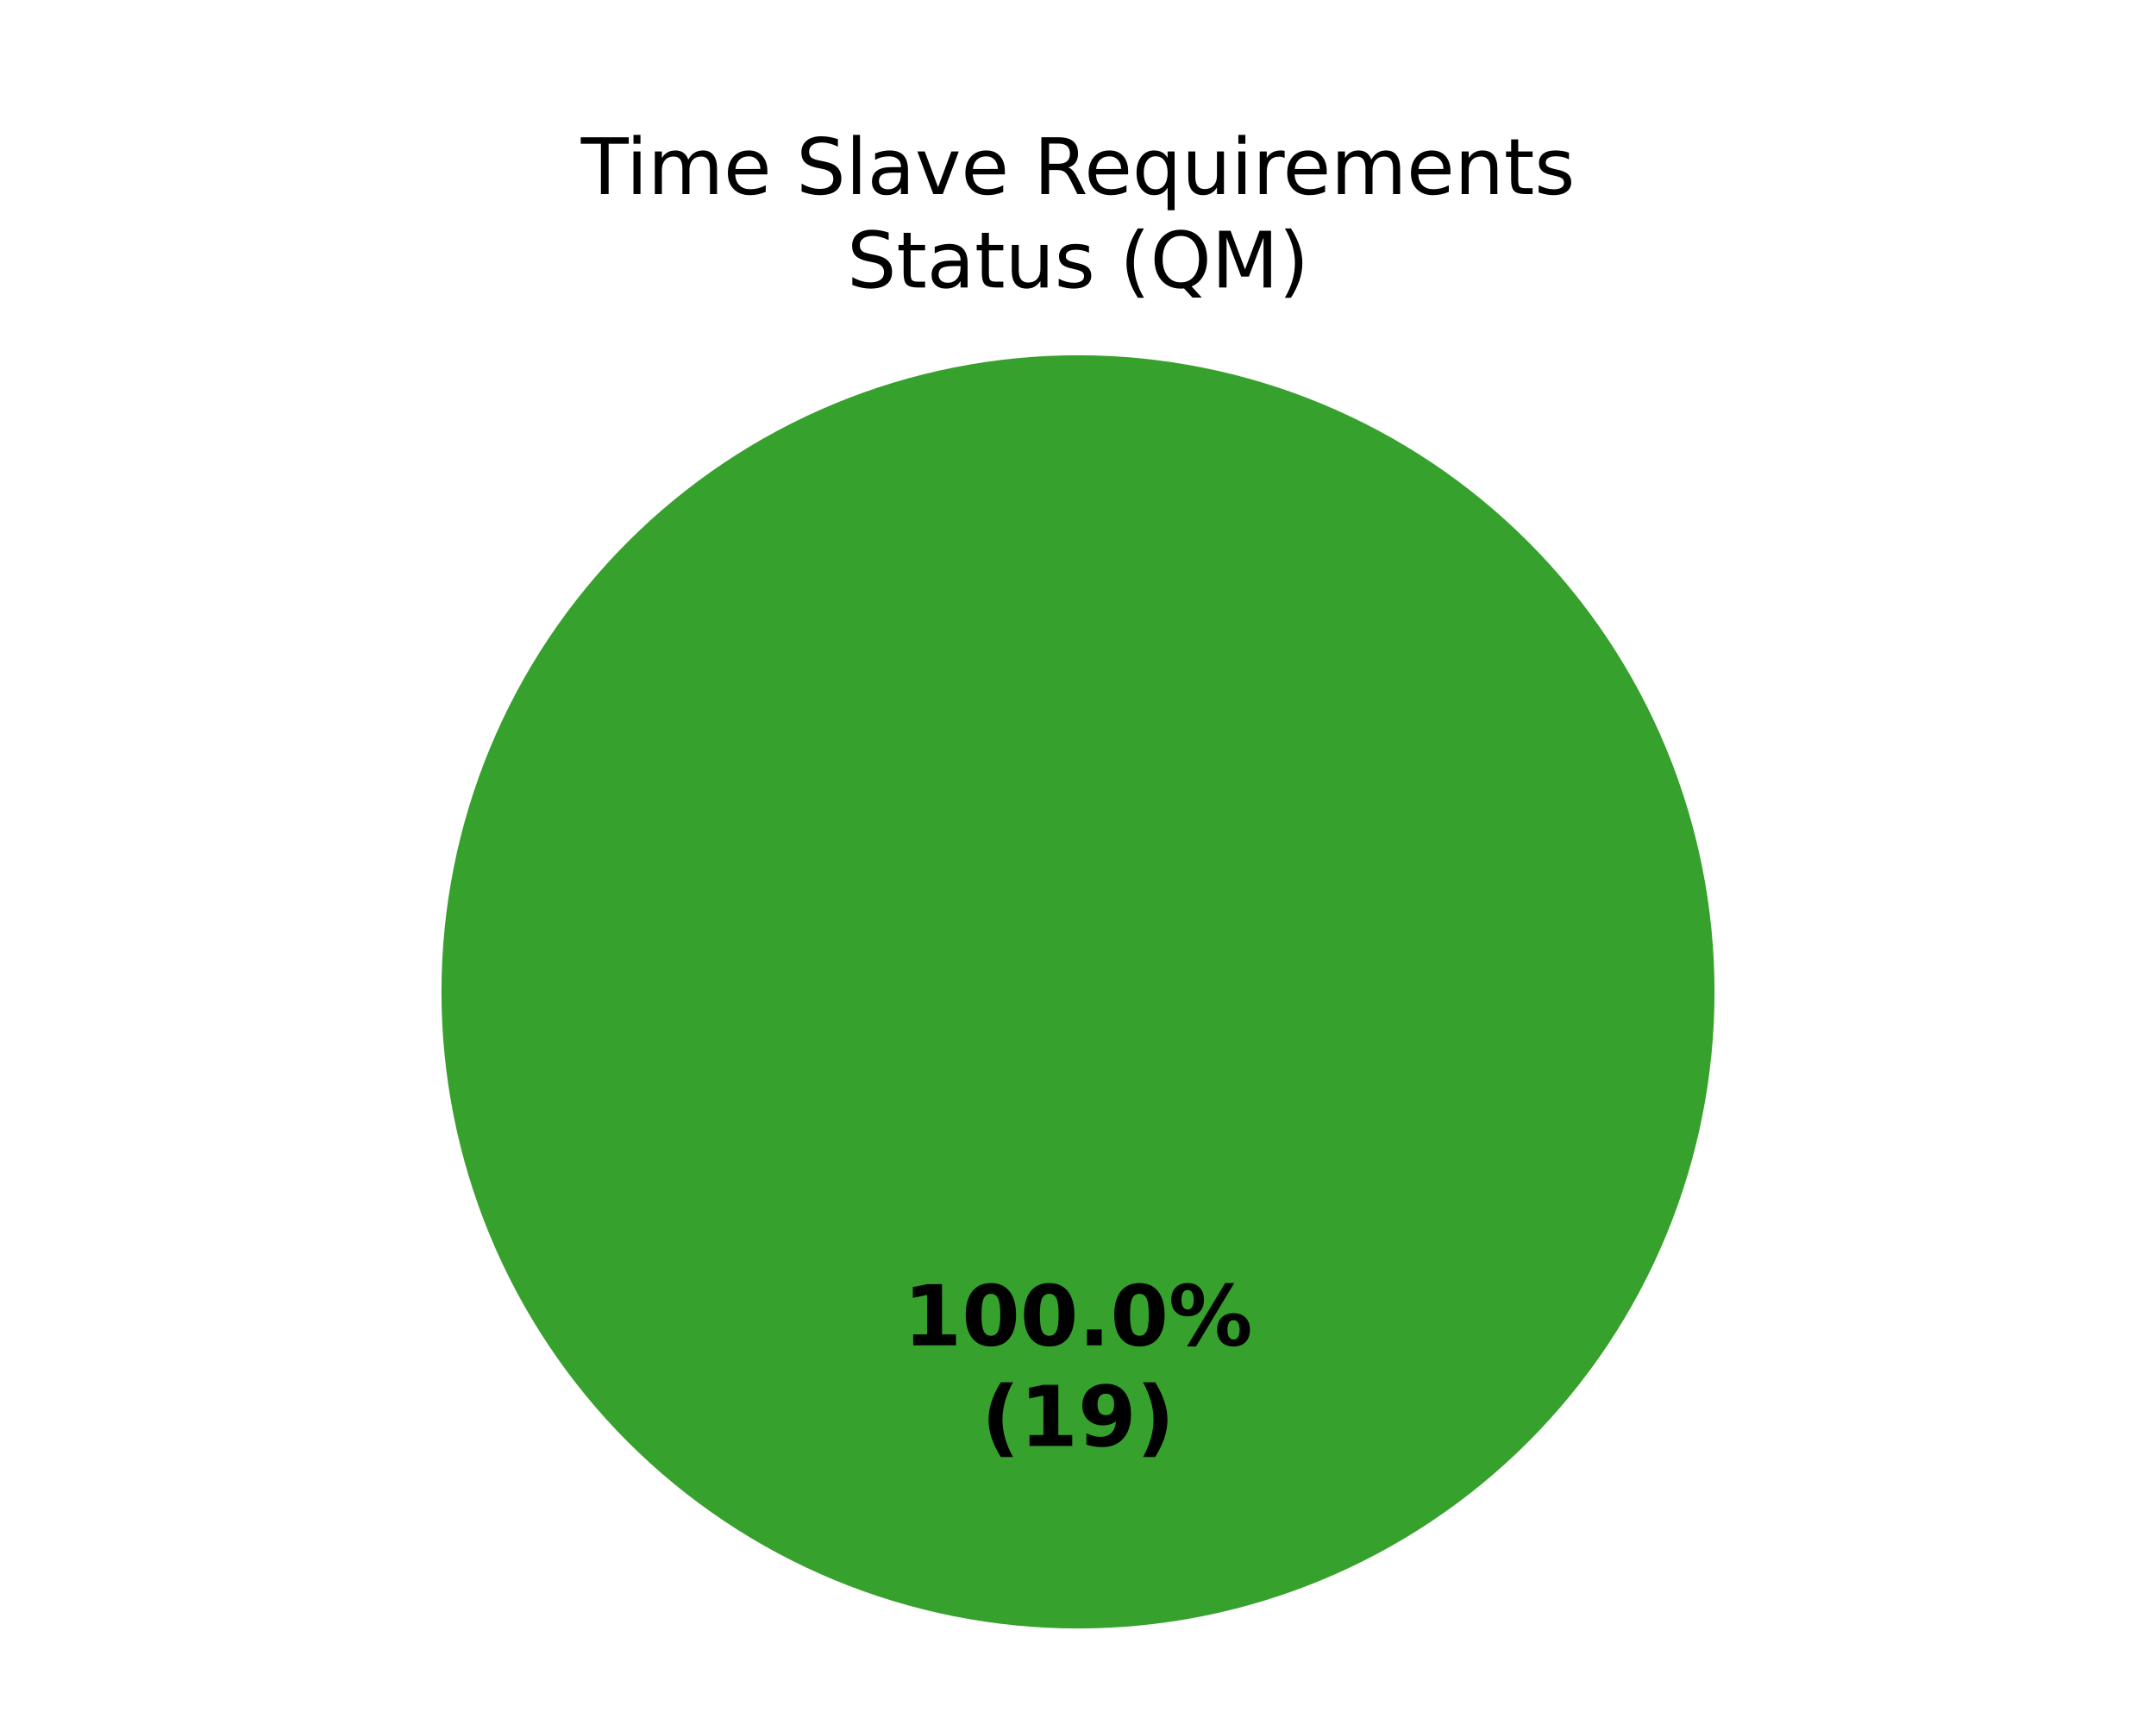
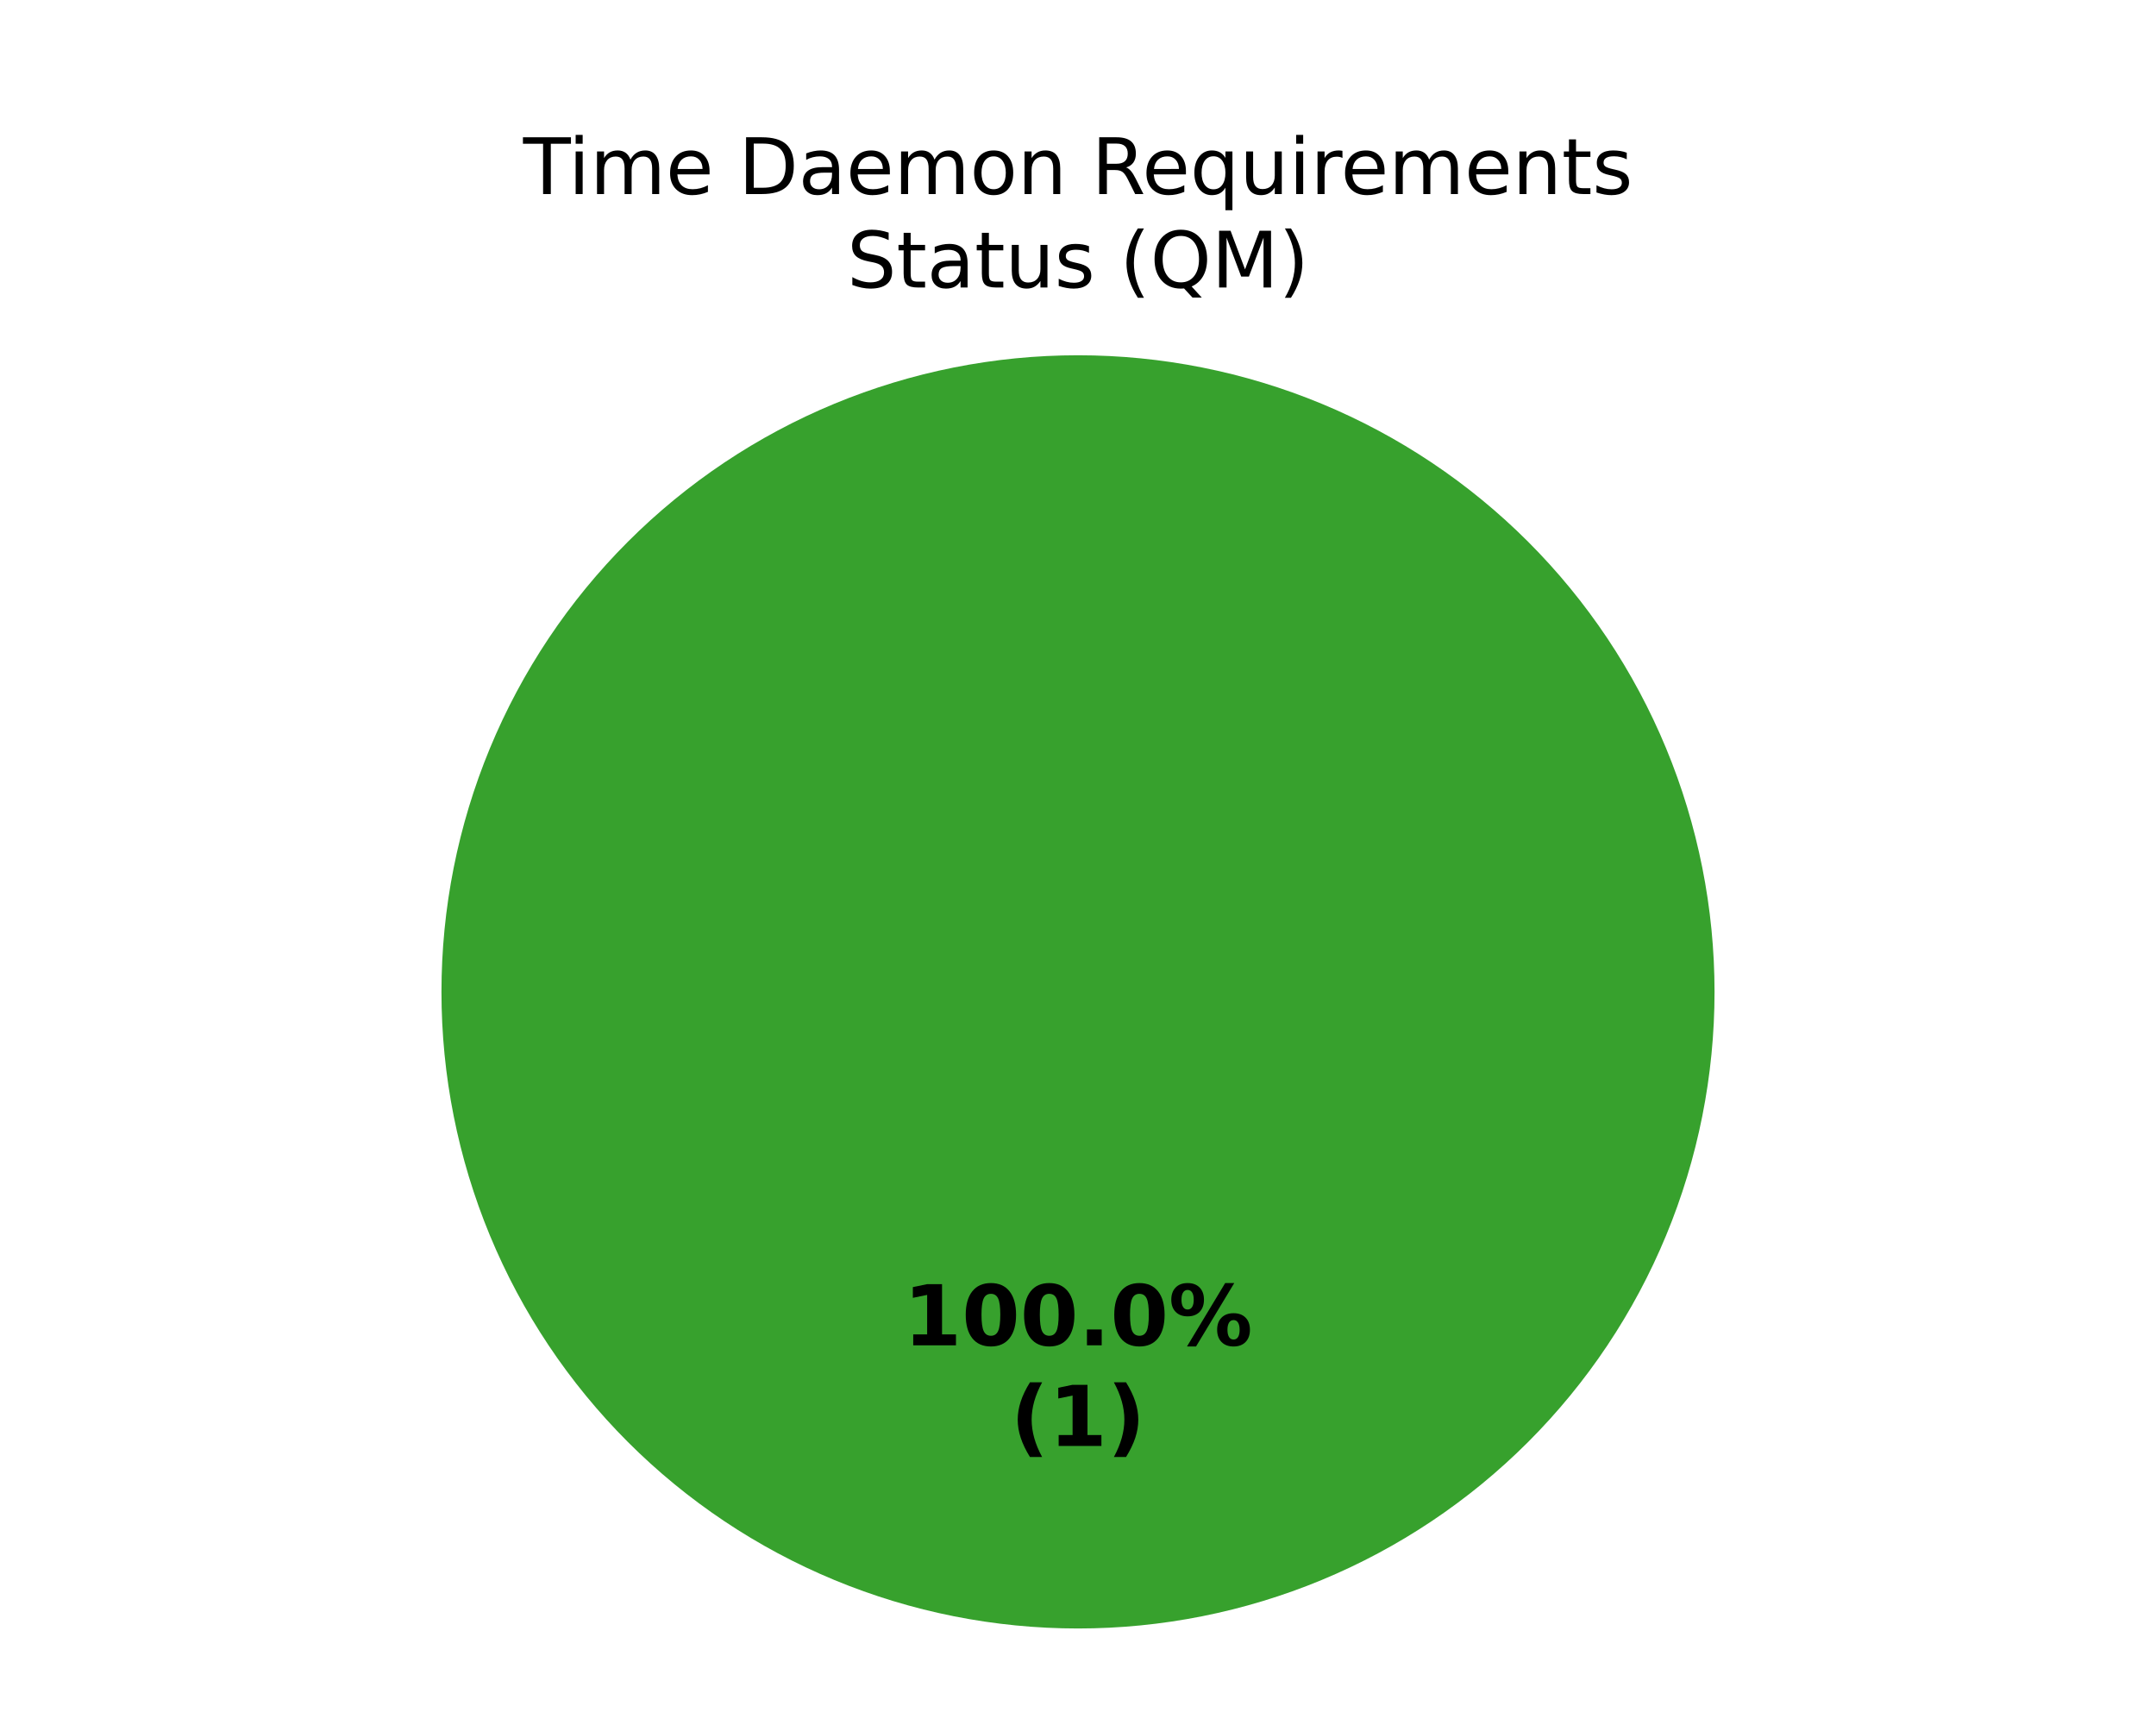
<svg xmlns="http://www.w3.org/2000/svg" xmlns:xlink="http://www.w3.org/1999/xlink" width="360pt" height="288pt" viewBox="0 0 360 288" version="1.1">
  <defs>
    <style type="text/css">*{stroke-linejoin: round; stroke-linecap: butt}</style>
  </defs>
  <g id="figure_1">
    <g id="patch_1">
      <path d="M 0 288  L 360 288  L 360 0  L 0 0  z " style="fill: #ffffff" />
    </g>
    <g id="axes_1">
      <g id="patch_2">
        <path d="M 286.286 165.6  C 286.286 151.643 283.536 137.821 278.195 124.926  C 272.854 112.031 265.025 100.314 255.155 90.445  C 245.286 80.575 233.569 72.746 220.674 67.405  C 207.779 62.064 193.957 59.314 180 59.314  C 166.043 59.314 152.221 62.064 139.326 67.405  C 126.431 72.746 114.714 80.575 104.845 90.445  C 94.975 100.314 87.146 112.031 81.805 124.926  C 76.464 137.821 73.714 151.643 73.714 165.6  C 73.714 179.557 76.464 193.379 81.805 206.274  C 87.146 219.169 94.975 230.886 104.845 240.755  C 114.714 250.625 126.431 258.454 139.326 263.795  C 152.221 269.136 166.043 271.886 180 271.886  C 193.957 271.886 207.779 269.136 220.674 263.795  C 233.569 258.454 245.286 250.625 255.155 240.755  C 265.025 230.886 272.854 219.169 278.195 206.274  C 283.536 193.379 286.286 179.557 286.286 165.6  M 180 165.6  z " style="fill: #37a12d" />
      </g>
      <g id="patch_3">
        <path d="M 180 59.314  C 180 59.314 180 59.314 180 59.314  L 180 165.6  z " style="fill: #ca2828" />
      </g>
      <g id="matplotlib.axis_1" />
      <g id="matplotlib.axis_2" />
      <g id="text_1">
        <g transform="translate(150.845 224.6068) scale(0.14 -0.14)">
          <defs>
            <path id="DejaVuSans-Bold-14" d="M 750 831  L 1813 831  L 1813 3847  L 722 3622  L 722 4441  L 1806 4666  L 2950 4666  L 2950 831  L 4013 831  L 4013 0  L 750 0  L 750 831  z " transform="scale(0.015625)" />
            <path id="DejaVuSans-Bold-13" d="M 2944 2338  Q 2944 3213 2780 3570  Q 2616 3928 2228 3928  Q 1841 3928 1675 3570  Q 1509 3213 1509 2338  Q 1509 1453 1675 1090  Q 1841 728 2228 728  Q 2613 728 2778 1090  Q 2944 1453 2944 2338  z M 4147 2328  Q 4147 1169 3647 539  Q 3147 -91 2228 -91  Q 1306 -91 806 539  Q 306 1169 306 2328  Q 306 3491 806 4120  Q 1306 4750 2228 4750  Q 3147 4750 3647 4120  Q 4147 3491 4147 2328  z " transform="scale(0.015625)" />
            <path id="DejaVuSans-Bold-11" d="M 653 1209  L 1778 1209  L 1778 0  L 653 0  L 653 1209  z " transform="scale(0.015625)" />
            <path id="DejaVuSans-Bold-8" d="M 4959 1925  Q 4738 1925 4616 1733  Q 4494 1541 4494 1184  Q 4494 825 4614 633  Q 4734 441 4959 441  Q 5184 441 5303 633  Q 5422 825 5422 1184  Q 5422 1541 5301 1733  Q 5181 1925 4959 1925  z M 4959 2450  Q 5541 2450 5875 2112  Q 6209 1775 6209 1184  Q 6209 594 5875 251  Q 5541 -91 4959 -91  Q 4378 -91 4042 251  Q 3706 594 3706 1184  Q 3706 1772 4042 2111  Q 4378 2450 4959 2450  z M 2094 -91  L 1403 -91  L 4319 4750  L 5013 4750  L 2094 -91  z M 1453 4750  Q 2034 4750 2367 4411  Q 2700 4072 2700 3481  Q 2700 2891 2367 2550  Q 2034 2209 1453 2209  Q 872 2209 539 2550  Q 206 2891 206 3481  Q 206 4072 539 4411  Q 872 4750 1453 4750  z M 1453 4225  Q 1228 4225 1106 4031  Q 984 3838 984 3481  Q 984 3122 1106 2926  Q 1228 2731 1453 2731  Q 1678 2731 1798 2926  Q 1919 3122 1919 3481  Q 1919 3838 1797 4031  Q 1675 4225 1453 4225  z " transform="scale(0.015625)" />
          </defs>
          <use xlink:href="#DejaVuSans-Bold-14" />
          <use xlink:href="#DejaVuSans-Bold-13" transform="translate(69.57812 0)" />
          <use xlink:href="#DejaVuSans-Bold-13" transform="translate(139.1562 0)" />
          <use xlink:href="#DejaVuSans-Bold-11" transform="translate(208.7344 0)" />
          <use xlink:href="#DejaVuSans-Bold-13" transform="translate(246.7188 0)" />
          <use xlink:href="#DejaVuSans-Bold-8" transform="translate(316.2969 0)" />
        </g>
-         <g transform="translate(163.8606 241.4095) scale(0.14 -0.14)">
+         <g transform="translate(168.7311 241.4095) scale(0.14 -0.14)">
          <defs>
            <path id="DejaVuSans-Bold-b" d="M 2413 -844  L 1484 -844  Q 1006 -72 778 623  Q 550 1319 550 2003  Q 550 2688 779 3389  Q 1009 4091 1484 4856  L 2413 4856  Q 2013 4116 1813 3408  Q 1613 2700 1613 2009  Q 1613 1319 1811 609  Q 2009 -100 2413 -844  z " transform="scale(0.015625)" />
-             <path id="DejaVuSans-Bold-1c" d="M 641 103  L 641 966  Q 928 831 1190 764  Q 1453 697 1709 697  Q 2247 697 2547 995  Q 2847 1294 2900 1881  Q 2688 1725 2447 1647  Q 2206 1569 1925 1569  Q 1209 1569 770 1986  Q 331 2403 331 3084  Q 331 3838 820 4291  Q 1309 4744 2131 4744  Q 3044 4744 3544 4128  Q 4044 3513 4044 2388  Q 4044 1231 3459 570  Q 2875 -91 1856 -91  Q 1528 -91 1228 -42  Q 928 6 641 103  z M 2125 2350  Q 2441 2350 2600 2554  Q 2759 2759 2759 3169  Q 2759 3575 2600 3781  Q 2441 3988 2125 3988  Q 1809 3988 1650 3781  Q 1491 3575 1491 3169  Q 1491 2759 1650 2554  Q 1809 2350 2125 2350  z " transform="scale(0.015625)" />
            <path id="DejaVuSans-Bold-c" d="M 513 -844  Q 913 -100 1113 609  Q 1313 1319 1313 2009  Q 1313 2700 1113 3408  Q 913 4116 513 4856  L 1441 4856  Q 1916 4091 2145 3389  Q 2375 2688 2375 2003  Q 2375 1319 2147 623  Q 1919 -72 1441 -844  L 513 -844  z " transform="scale(0.015625)" />
          </defs>
          <use xlink:href="#DejaVuSans-Bold-b" />
          <use xlink:href="#DejaVuSans-Bold-14" transform="translate(45.70312 0)" />
-           <use xlink:href="#DejaVuSans-Bold-1c" transform="translate(115.2812 0)" />
-           <use xlink:href="#DejaVuSans-Bold-c" transform="translate(184.8594 0)" />
+           <use xlink:href="#DejaVuSans-Bold-c" transform="translate(115.2812 0)" />
        </g>
      </g>
      <g id="text_2">
-         <g transform="translate(97.01023 32.39746) scale(0.13 -0.13)">
+         <g transform="translate(87.35672 32.39746) scale(0.13 -0.13)">
          <defs>
            <path id="DejaVuSans-37" d="M -19 4666  L 3928 4666  L 3928 4134  L 2272 4134  L 2272 0  L 1638 0  L 1638 4134  L -19 4134  L -19 4666  z " transform="scale(0.015625)" />
            <path id="DejaVuSans-4c" d="M 603 3500  L 1178 3500  L 1178 0  L 603 0  L 603 3500  z M 603 4863  L 1178 4863  L 1178 4134  L 603 4134  L 603 4863  z " transform="scale(0.015625)" />
            <path id="DejaVuSans-50" d="M 3328 2828  Q 3544 3216 3844 3400  Q 4144 3584 4550 3584  Q 5097 3584 5394 3201  Q 5691 2819 5691 2113  L 5691 0  L 5113 0  L 5113 2094  Q 5113 2597 4934 2840  Q 4756 3084 4391 3084  Q 3944 3084 3684 2787  Q 3425 2491 3425 1978  L 3425 0  L 2847 0  L 2847 2094  Q 2847 2600 2669 2842  Q 2491 3084 2119 3084  Q 1678 3084 1418 2786  Q 1159 2488 1159 1978  L 1159 0  L 581 0  L 581 3500  L 1159 3500  L 1159 2956  Q 1356 3278 1631 3431  Q 1906 3584 2284 3584  Q 2666 3584 2933 3390  Q 3200 3197 3328 2828  z " transform="scale(0.015625)" />
            <path id="DejaVuSans-48" d="M 3597 1894  L 3597 1613  L 953 1613  Q 991 1019 1311 708  Q 1631 397 2203 397  Q 2534 397 2845 478  Q 3156 559 3463 722  L 3463 178  Q 3153 47 2828 -22  Q 2503 -91 2169 -91  Q 1331 -91 842 396  Q 353 884 353 1716  Q 353 2575 817 3079  Q 1281 3584 2069 3584  Q 2775 3584 3186 3129  Q 3597 2675 3597 1894  z M 3022 2063  Q 3016 2534 2758 2815  Q 2500 3097 2075 3097  Q 1594 3097 1305 2825  Q 1016 2553 972 2059  L 3022 2063  z " transform="scale(0.015625)" />
            <path id="DejaVuSans-3" transform="scale(0.015625)" />
-             <path id="DejaVuSans-36" d="M 3425 4513  L 3425 3897  Q 3066 4069 2747 4153  Q 2428 4238 2131 4238  Q 1616 4238 1336 4038  Q 1056 3838 1056 3469  Q 1056 3159 1242 3001  Q 1428 2844 1947 2747  L 2328 2669  Q 3034 2534 3370 2195  Q 3706 1856 3706 1288  Q 3706 609 3251 259  Q 2797 -91 1919 -91  Q 1588 -91 1214 -16  Q 841 59 441 206  L 441 856  Q 825 641 1194 531  Q 1563 422 1919 422  Q 2459 422 2753 634  Q 3047 847 3047 1241  Q 3047 1584 2836 1778  Q 2625 1972 2144 2069  L 1759 2144  Q 1053 2284 737 2584  Q 422 2884 422 3419  Q 422 4038 858 4394  Q 1294 4750 2059 4750  Q 2388 4750 2728 4690  Q 3069 4631 3425 4513  z " transform="scale(0.015625)" />
-             <path id="DejaVuSans-4f" d="M 603 4863  L 1178 4863  L 1178 0  L 603 0  L 603 4863  z " transform="scale(0.015625)" />
+             <path id="DejaVuSans-27" d="M 1259 4147  L 1259 519  L 2022 519  Q 2988 519 3436 956  Q 3884 1394 3884 2338  Q 3884 3275 3436 3711  Q 2988 4147 2022 4147  L 1259 4147  z M 628 4666  L 1925 4666  Q 3281 4666 3915 4102  Q 4550 3538 4550 2338  Q 4550 1131 3912 565  Q 3275 0 1925 0  L 628 0  L 628 4666  z " transform="scale(0.015625)" />
            <path id="DejaVuSans-44" d="M 2194 1759  Q 1497 1759 1228 1600  Q 959 1441 959 1056  Q 959 750 1161 570  Q 1363 391 1709 391  Q 2188 391 2477 730  Q 2766 1069 2766 1631  L 2766 1759  L 2194 1759  z M 3341 1997  L 3341 0  L 2766 0  L 2766 531  Q 2569 213 2275 61  Q 1981 -91 1556 -91  Q 1019 -91 701 211  Q 384 513 384 1019  Q 384 1609 779 1909  Q 1175 2209 1959 2209  L 2766 2209  L 2766 2266  Q 2766 2663 2505 2880  Q 2244 3097 1772 3097  Q 1472 3097 1187 3025  Q 903 2953 641 2809  L 641 3341  Q 956 3463 1253 3523  Q 1550 3584 1831 3584  Q 2591 3584 2966 3190  Q 3341 2797 3341 1997  z " transform="scale(0.015625)" />
-             <path id="DejaVuSans-59" d="M 191 3500  L 800 3500  L 1894 563  L 2988 3500  L 3597 3500  L 2284 0  L 1503 0  L 191 3500  z " transform="scale(0.015625)" />
+             <path id="DejaVuSans-52" d="M 1959 3097  Q 1497 3097 1228 2736  Q 959 2375 959 1747  Q 959 1119 1226 758  Q 1494 397 1959 397  Q 2419 397 2687 759  Q 2956 1122 2956 1747  Q 2956 2369 2687 2733  Q 2419 3097 1959 3097  z M 1959 3584  Q 2709 3584 3137 3096  Q 3566 2609 3566 1747  Q 3566 888 3137 398  Q 2709 -91 1959 -91  Q 1206 -91 779 398  Q 353 888 353 1747  Q 353 2609 779 3096  Q 1206 3584 1959 3584  z " transform="scale(0.015625)" />
+             <path id="DejaVuSans-51" d="M 3513 2113  L 3513 0  L 2938 0  L 2938 2094  Q 2938 2591 2744 2837  Q 2550 3084 2163 3084  Q 1697 3084 1428 2787  Q 1159 2491 1159 1978  L 1159 0  L 581 0  L 581 3500  L 1159 3500  L 1159 2956  Q 1366 3272 1645 3428  Q 1925 3584 2291 3584  Q 2894 3584 3203 3211  Q 3513 2838 3513 2113  z " transform="scale(0.015625)" />
            <path id="DejaVuSans-35" d="M 2841 2188  Q 3044 2119 3236 1894  Q 3428 1669 3622 1275  L 4263 0  L 3584 0  L 2988 1197  Q 2756 1666 2539 1819  Q 2322 1972 1947 1972  L 1259 1972  L 1259 0  L 628 0  L 628 4666  L 2053 4666  Q 2853 4666 3247 4331  Q 3641 3997 3641 3322  Q 3641 2881 3436 2590  Q 3231 2300 2841 2188  z M 1259 4147  L 1259 2491  L 2053 2491  Q 2509 2491 2742 2702  Q 2975 2913 2975 3322  Q 2975 3731 2742 3939  Q 2509 4147 2053 4147  L 1259 4147  z " transform="scale(0.015625)" />
            <path id="DejaVuSans-54" d="M 947 1747  Q 947 1113 1208 752  Q 1469 391 1925 391  Q 2381 391 2643 752  Q 2906 1113 2906 1747  Q 2906 2381 2643 2742  Q 2381 3103 1925 3103  Q 1469 3103 1208 2742  Q 947 2381 947 1747  z M 2906 525  Q 2725 213 2448 61  Q 2172 -91 1784 -91  Q 1150 -91 751 415  Q 353 922 353 1747  Q 353 2572 751 3078  Q 1150 3584 1784 3584  Q 2172 3584 2448 3432  Q 2725 3281 2906 2969  L 2906 3500  L 3481 3500  L 3481 -1331  L 2906 -1331  L 2906 525  z " transform="scale(0.015625)" />
            <path id="DejaVuSans-58" d="M 544 1381  L 544 3500  L 1119 3500  L 1119 1403  Q 1119 906 1312 657  Q 1506 409 1894 409  Q 2359 409 2629 706  Q 2900 1003 2900 1516  L 2900 3500  L 3475 3500  L 3475 0  L 2900 0  L 2900 538  Q 2691 219 2414 64  Q 2138 -91 1772 -91  Q 1169 -91 856 284  Q 544 659 544 1381  z M 1991 3584  L 1991 3584  z " transform="scale(0.015625)" />
            <path id="DejaVuSans-55" d="M 2631 2963  Q 2534 3019 2420 3045  Q 2306 3072 2169 3072  Q 1681 3072 1420 2755  Q 1159 2438 1159 1844  L 1159 0  L 581 0  L 581 3500  L 1159 3500  L 1159 2956  Q 1341 3275 1631 3429  Q 1922 3584 2338 3584  Q 2397 3584 2469 3576  Q 2541 3569 2628 3553  L 2631 2963  z " transform="scale(0.015625)" />
-             <path id="DejaVuSans-51" d="M 3513 2113  L 3513 0  L 2938 0  L 2938 2094  Q 2938 2591 2744 2837  Q 2550 3084 2163 3084  Q 1697 3084 1428 2787  Q 1159 2491 1159 1978  L 1159 0  L 581 0  L 581 3500  L 1159 3500  L 1159 2956  Q 1366 3272 1645 3428  Q 1925 3584 2291 3584  Q 2894 3584 3203 3211  Q 3513 2838 3513 2113  z " transform="scale(0.015625)" />
            <path id="DejaVuSans-57" d="M 1172 4494  L 1172 3500  L 2356 3500  L 2356 3053  L 1172 3053  L 1172 1153  Q 1172 725 1289 603  Q 1406 481 1766 481  L 2356 481  L 2356 0  L 1766 0  Q 1100 0 847 248  Q 594 497 594 1153  L 594 3053  L 172 3053  L 172 3500  L 594 3500  L 594 4494  L 1172 4494  z " transform="scale(0.015625)" />
            <path id="DejaVuSans-56" d="M 2834 3397  L 2834 2853  Q 2591 2978 2328 3040  Q 2066 3103 1784 3103  Q 1356 3103 1142 2972  Q 928 2841 928 2578  Q 928 2378 1081 2264  Q 1234 2150 1697 2047  L 1894 2003  Q 2506 1872 2764 1633  Q 3022 1394 3022 966  Q 3022 478 2636 193  Q 2250 -91 1575 -91  Q 1294 -91 989 -36  Q 684 19 347 128  L 347 722  Q 666 556 975 473  Q 1284 391 1588 391  Q 1994 391 2212 530  Q 2431 669 2431 922  Q 2431 1156 2273 1281  Q 2116 1406 1581 1522  L 1381 1569  Q 847 1681 609 1914  Q 372 2147 372 2553  Q 372 3047 722 3315  Q 1072 3584 1716 3584  Q 2034 3584 2315 3537  Q 2597 3491 2834 3397  z " transform="scale(0.015625)" />
          </defs>
          <use xlink:href="#DejaVuSans-37" />
          <use xlink:href="#DejaVuSans-4c" transform="translate(58 0)" />
          <use xlink:href="#DejaVuSans-50" transform="translate(85.78125 0)" />
          <use xlink:href="#DejaVuSans-48" transform="translate(183.1875 0)" />
          <use xlink:href="#DejaVuSans-3" transform="translate(244.7188 0)" />
-           <use xlink:href="#DejaVuSans-36" transform="translate(276.5 0)" />
-           <use xlink:href="#DejaVuSans-4f" transform="translate(339.9844 0)" />
-           <use xlink:href="#DejaVuSans-44" transform="translate(367.7656 0)" />
-           <use xlink:href="#DejaVuSans-59" transform="translate(429.0469 0)" />
-           <use xlink:href="#DejaVuSans-48" transform="translate(488.2344 0)" />
-           <use xlink:href="#DejaVuSans-3" transform="translate(549.7656 0)" />
-           <use xlink:href="#DejaVuSans-35" transform="translate(581.5469 0)" />
-           <use xlink:href="#DejaVuSans-48" transform="translate(646.5469 0)" />
-           <use xlink:href="#DejaVuSans-54" transform="translate(708.0781 0)" />
-           <use xlink:href="#DejaVuSans-58" transform="translate(771.5625 0)" />
-           <use xlink:href="#DejaVuSans-4c" transform="translate(834.9375 0)" />
-           <use xlink:href="#DejaVuSans-55" transform="translate(862.7188 0)" />
-           <use xlink:href="#DejaVuSans-48" transform="translate(901.625 0)" />
-           <use xlink:href="#DejaVuSans-50" transform="translate(963.1562 0)" />
-           <use xlink:href="#DejaVuSans-48" transform="translate(1060.562 0)" />
-           <use xlink:href="#DejaVuSans-51" transform="translate(1122.094 0)" />
-           <use xlink:href="#DejaVuSans-57" transform="translate(1185.469 0)" />
-           <use xlink:href="#DejaVuSans-56" transform="translate(1224.672 0)" />
+           <use xlink:href="#DejaVuSans-27" transform="translate(276.5 0)" />
+           <use xlink:href="#DejaVuSans-44" transform="translate(353.5 0)" />
+           <use xlink:href="#DejaVuSans-48" transform="translate(414.7812 0)" />
+           <use xlink:href="#DejaVuSans-50" transform="translate(476.3125 0)" />
+           <use xlink:href="#DejaVuSans-52" transform="translate(573.7188 0)" />
+           <use xlink:href="#DejaVuSans-51" transform="translate(634.9062 0)" />
+           <use xlink:href="#DejaVuSans-3" transform="translate(698.2812 0)" />
+           <use xlink:href="#DejaVuSans-35" transform="translate(730.0625 0)" />
+           <use xlink:href="#DejaVuSans-48" transform="translate(795.0625 0)" />
+           <use xlink:href="#DejaVuSans-54" transform="translate(856.5938 0)" />
+           <use xlink:href="#DejaVuSans-58" transform="translate(920.0781 0)" />
+           <use xlink:href="#DejaVuSans-4c" transform="translate(983.4531 0)" />
+           <use xlink:href="#DejaVuSans-55" transform="translate(1011.234 0)" />
+           <use xlink:href="#DejaVuSans-48" transform="translate(1050.141 0)" />
+           <use xlink:href="#DejaVuSans-50" transform="translate(1111.672 0)" />
+           <use xlink:href="#DejaVuSans-48" transform="translate(1209.078 0)" />
+           <use xlink:href="#DejaVuSans-51" transform="translate(1270.609 0)" />
+           <use xlink:href="#DejaVuSans-57" transform="translate(1333.984 0)" />
+           <use xlink:href="#DejaVuSans-56" transform="translate(1373.188 0)" />
        </g>
        <g transform="translate(141.4255 48) scale(0.13 -0.13)">
          <defs>
+             <path id="DejaVuSans-36" d="M 3425 4513  L 3425 3897  Q 3066 4069 2747 4153  Q 2428 4238 2131 4238  Q 1616 4238 1336 4038  Q 1056 3838 1056 3469  Q 1056 3159 1242 3001  Q 1428 2844 1947 2747  L 2328 2669  Q 3034 2534 3370 2195  Q 3706 1856 3706 1288  Q 3706 609 3251 259  Q 2797 -91 1919 -91  Q 1588 -91 1214 -16  Q 841 59 441 206  L 441 856  Q 825 641 1194 531  Q 1563 422 1919 422  Q 2459 422 2753 634  Q 3047 847 3047 1241  Q 3047 1584 2836 1778  Q 2625 1972 2144 2069  L 1759 2144  Q 1053 2284 737 2584  Q 422 2884 422 3419  Q 422 4038 858 4394  Q 1294 4750 2059 4750  Q 2388 4750 2728 4690  Q 3069 4631 3425 4513  z " transform="scale(0.015625)" />
            <path id="DejaVuSans-b" d="M 1984 4856  Q 1566 4138 1362 3434  Q 1159 2731 1159 2009  Q 1159 1288 1364 580  Q 1569 -128 1984 -844  L 1484 -844  Q 1016 -109 783 600  Q 550 1309 550 2009  Q 550 2706 781 3412  Q 1013 4119 1484 4856  L 1984 4856  z " transform="scale(0.015625)" />
            <path id="DejaVuSans-34" d="M 2522 4238  Q 1834 4238 1429 3725  Q 1025 3213 1025 2328  Q 1025 1447 1429 934  Q 1834 422 2522 422  Q 3209 422 3611 934  Q 4013 1447 4013 2328  Q 4013 3213 3611 3725  Q 3209 4238 2522 4238  z M 3406 84  L 4238 -825  L 3475 -825  L 2784 -78  Q 2681 -84 2626 -87  Q 2572 -91 2522 -91  Q 1538 -91 948 567  Q 359 1225 359 2328  Q 359 3434 948 4092  Q 1538 4750 2522 4750  Q 3503 4750 4090 4092  Q 4678 3434 4678 2328  Q 4678 1516 4351 937  Q 4025 359 3406 84  z " transform="scale(0.015625)" />
            <path id="DejaVuSans-30" d="M 628 4666  L 1569 4666  L 2759 1491  L 3956 4666  L 4897 4666  L 4897 0  L 4281 0  L 4281 4097  L 3078 897  L 2444 897  L 1241 4097  L 1241 0  L 628 0  L 628 4666  z " transform="scale(0.015625)" />
            <path id="DejaVuSans-c" d="M 513 4856  L 1013 4856  Q 1481 4119 1714 3412  Q 1947 2706 1947 2009  Q 1947 1309 1714 600  Q 1481 -109 1013 -844  L 513 -844  Q 928 -128 1133 580  Q 1338 1288 1338 2009  Q 1338 2731 1133 3434  Q 928 4138 513 4856  z " transform="scale(0.015625)" />
          </defs>
          <use xlink:href="#DejaVuSans-36" />
          <use xlink:href="#DejaVuSans-57" transform="translate(63.48438 0)" />
          <use xlink:href="#DejaVuSans-44" transform="translate(102.6875 0)" />
          <use xlink:href="#DejaVuSans-57" transform="translate(163.9688 0)" />
          <use xlink:href="#DejaVuSans-58" transform="translate(203.1719 0)" />
          <use xlink:href="#DejaVuSans-56" transform="translate(266.5469 0)" />
          <use xlink:href="#DejaVuSans-3" transform="translate(318.6406 0)" />
          <use xlink:href="#DejaVuSans-b" transform="translate(350.4219 0)" />
          <use xlink:href="#DejaVuSans-34" transform="translate(389.4375 0)" />
          <use xlink:href="#DejaVuSans-30" transform="translate(468.1562 0)" />
          <use xlink:href="#DejaVuSans-c" transform="translate(554.4375 0)" />
        </g>
      </g>
    </g>
  </g>
</svg>
